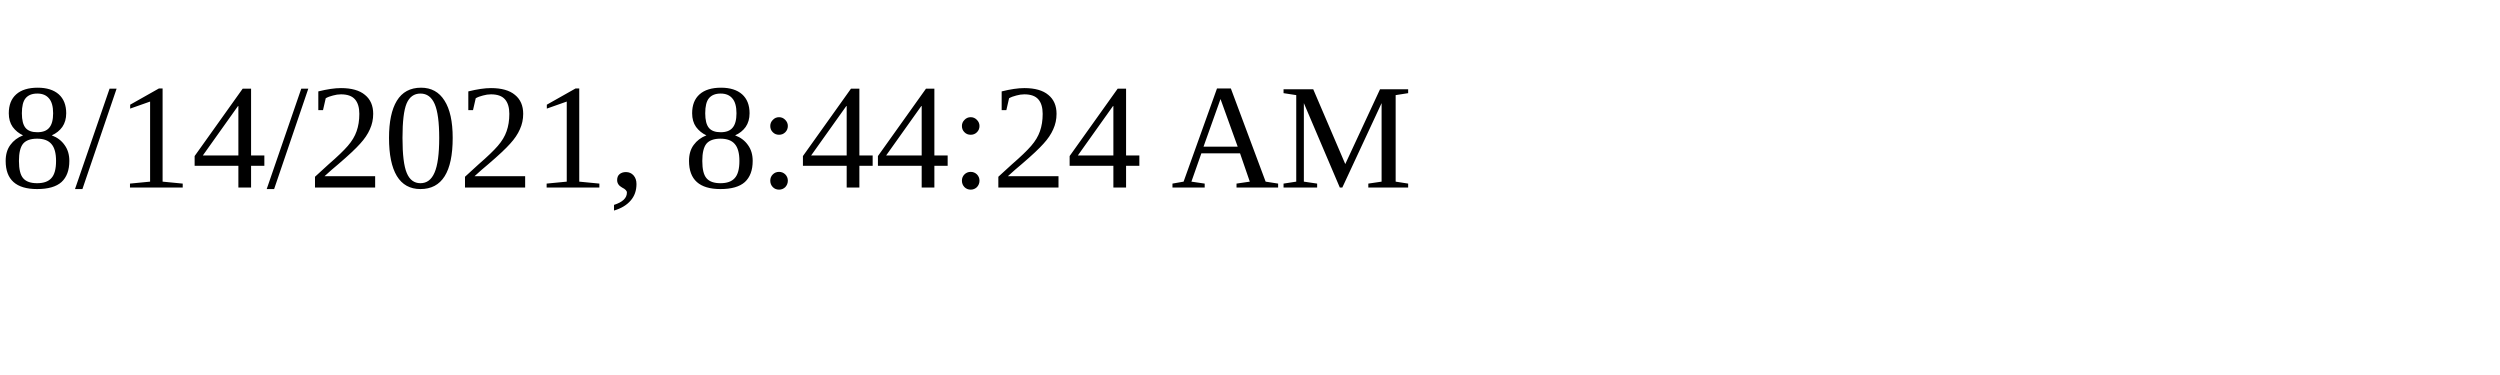
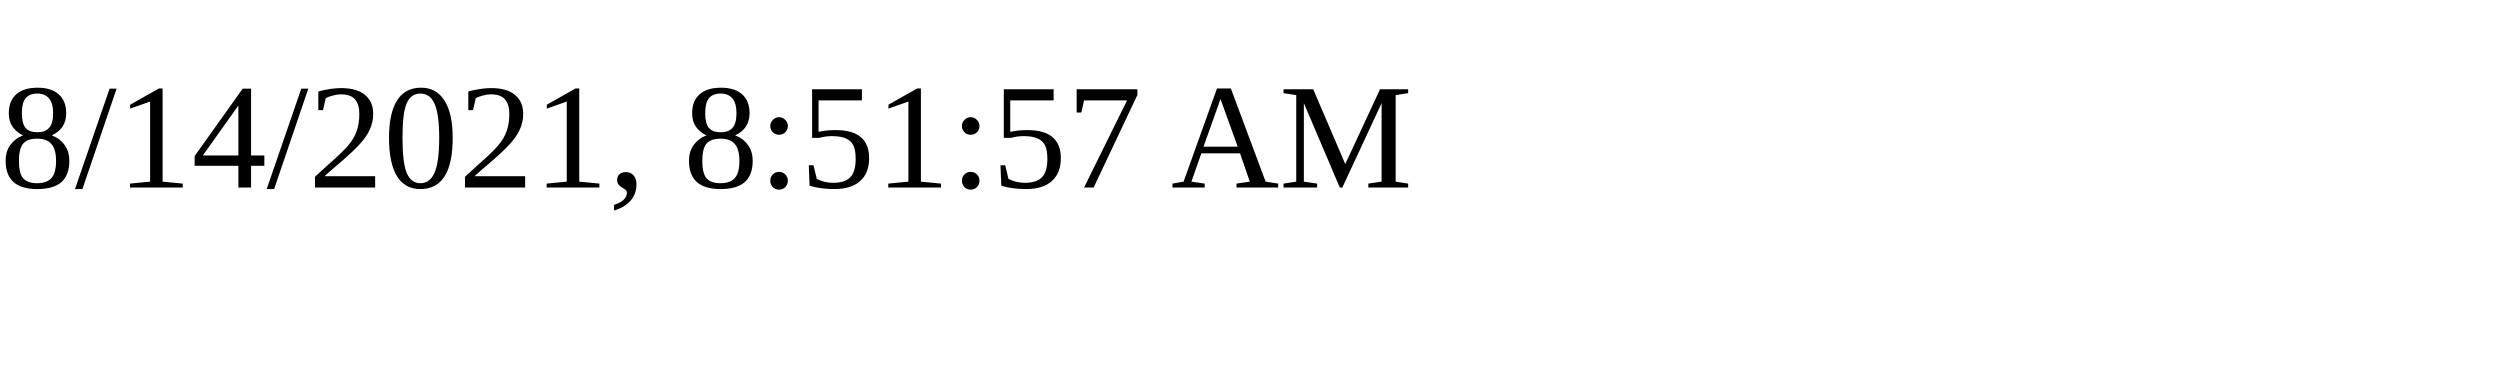
<svg xmlns="http://www.w3.org/2000/svg" height="30" width="200">
-   <text x="0" y="15">8/14/2021, 8:44:24 AM</text>
+   <text x="0" y="15">8/14/2021, 8:51:57 AM</text>
</svg>
